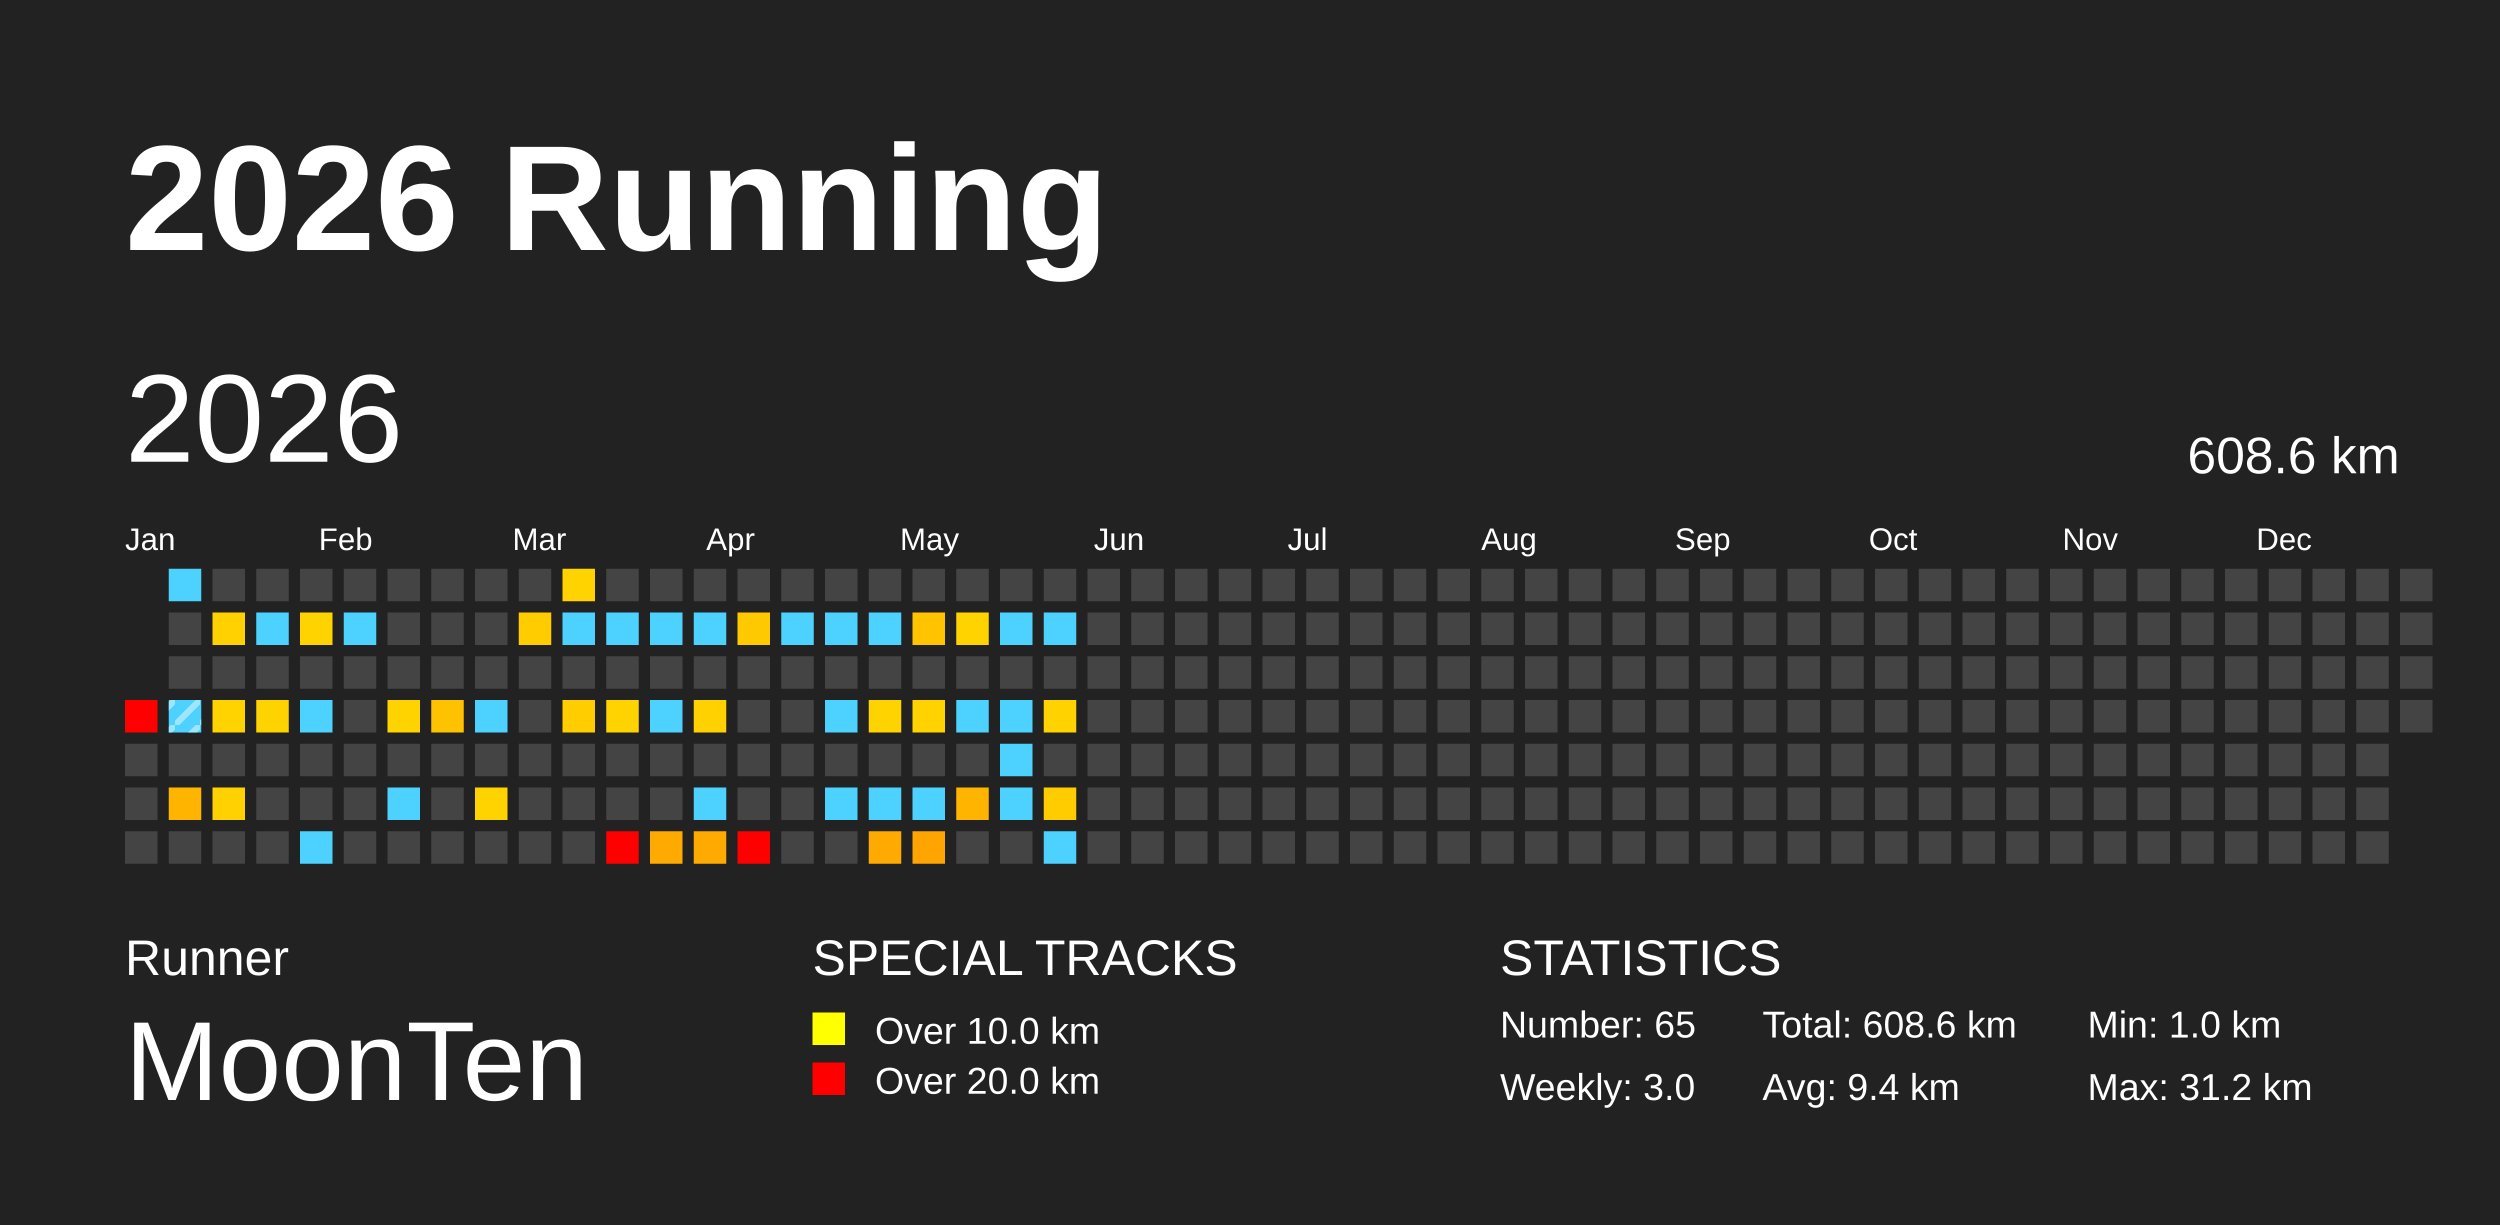
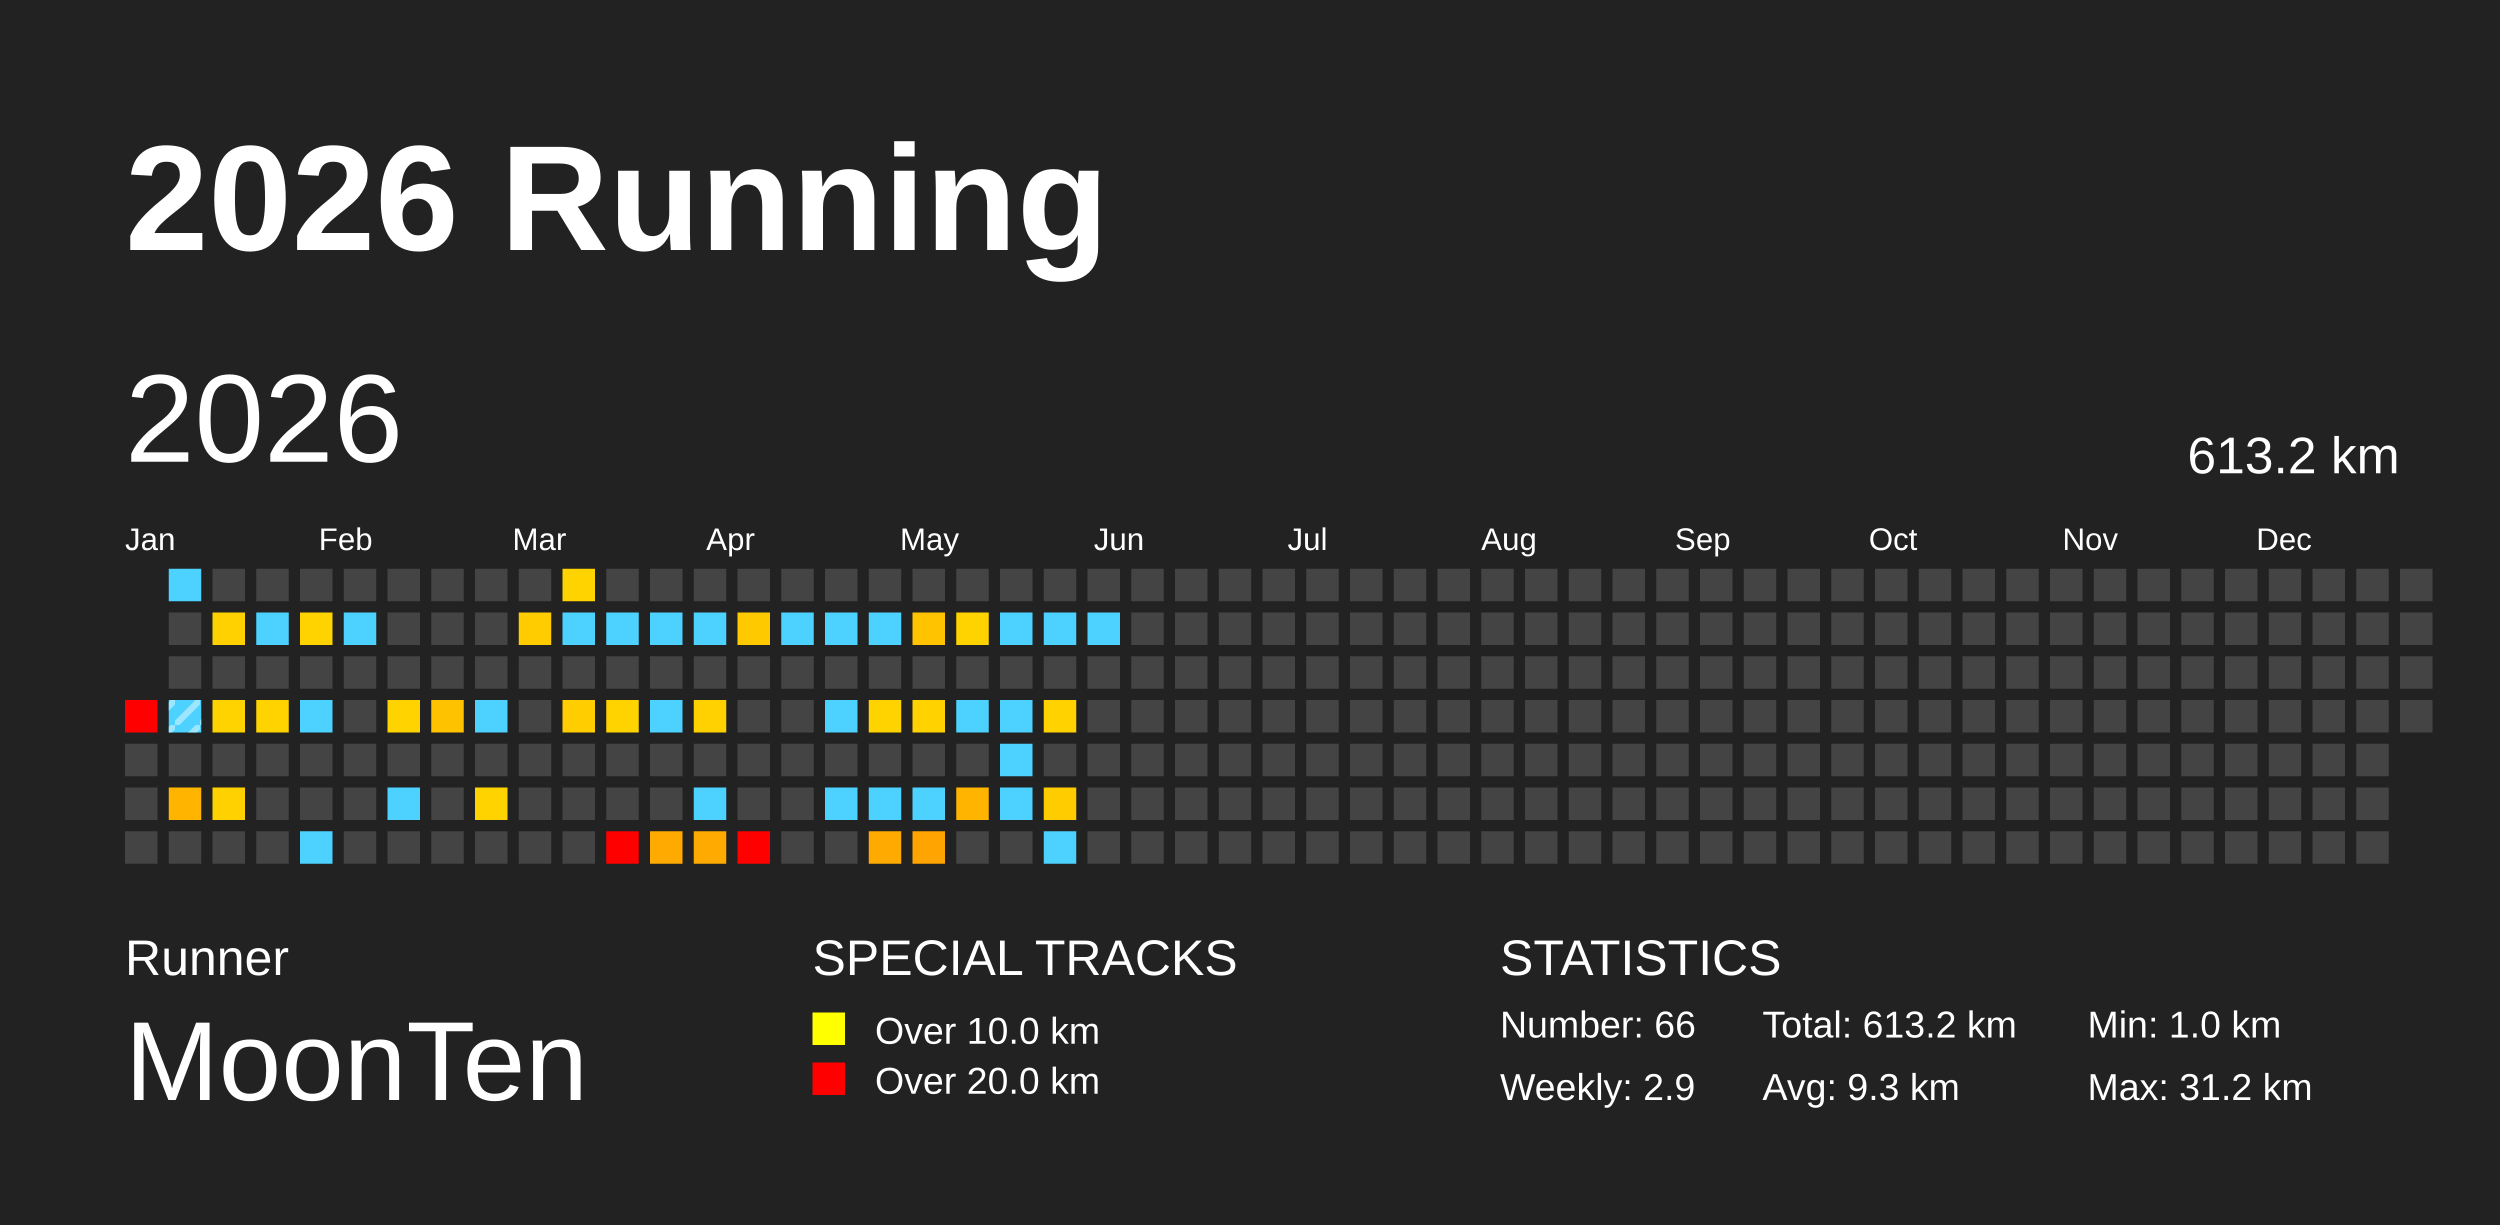
<svg xmlns="http://www.w3.org/2000/svg" baseProfile="full" height="98mm" version="1.1" viewBox="0,0,200,98" width="200mm">
  <defs>
    <pattern height="2" id="indoor-stripe" patternUnits="userSpaceOnUse" width="2">
      <line stroke="white" stroke-opacity="0.45" stroke-width="0.5" x1="0" x2="2" y1="2" y2="0" />
    </pattern>
  </defs>
  <rect fill="#222222" height="98" width="200" x="0" y="0" />
  <text fill="#FFFFFF" style="font-size:12px; font-family:Arial; font-weight:bold;" x="10" y="20">2026 Running</text>
  <text fill="#FFFFFF" style="font-size:4px; font-family:Arial" x="10" y="78">Runner</text>
  <text fill="#FFFFFF" style="font-size:9px; font-family:Arial" x="10" y="88">MoonTen</text>
  <text fill="#FFFFFF" style="font-size:4px; font-family:Arial" x="65" y="78">SPECIAL TRACKS</text>
  <rect fill="yellow" height="2.6" width="2.6" x="65" y="81" />
  <text fill="#FFFFFF" style="font-size:3px; font-family:Arial" x="70" y="83.5">Over 10.0 km</text>
  <rect fill="red" height="2.6" width="2.6" x="65" y="85" />
  <text fill="#FFFFFF" style="font-size:3px; font-family:Arial" x="70" y="87.5">Over 20.0 km</text>
  <text fill="#FFFFFF" style="font-size:4px; font-family:Arial" x="120" y="78">STATISTICS</text>
-   <text fill="#FFFFFF" style="font-size:3px; font-family:Arial" x="120" y="83">Number: 65</text>
-   <text fill="#FFFFFF" style="font-size:3px; font-family:Arial" x="120" y="88">Weekly: 3.0</text>
-   <text fill="#FFFFFF" style="font-size:3px; font-family:Arial" x="141" y="83">Total: 608.6 km</text>
-   <text fill="#FFFFFF" style="font-size:3px; font-family:Arial" x="141" y="88">Avg: 9.4 km</text>
+   <text fill="#FFFFFF" style="font-size:3px; font-family:Arial" x="120" y="83">Number: 66</text>
+   <text fill="#FFFFFF" style="font-size:3px; font-family:Arial" x="120" y="88">Weekly: 2.9</text>
+   <text fill="#FFFFFF" style="font-size:3px; font-family:Arial" x="141" y="83">Total: 613.2 km</text>
+   <text fill="#FFFFFF" style="font-size:3px; font-family:Arial" x="141" y="88">Avg: 9.3 km</text>
  <text fill="#FFFFFF" style="font-size:3px; font-family:Arial" x="167" y="83">Min: 1.0 km</text>
  <text fill="#FFFFFF" style="font-size:3px; font-family:Arial" x="167" y="88">Max: 31.2 km</text>
  <text dominant-baseline="hanging" fill="#FFFFFF" style="font-size:10.0px; font-family:Arial;" x="10" y="30">2026</text>
-   <text dominant-baseline="hanging" fill="#FFFFFF" style="font-size:4.125px; font-family:Arial;" x="175" y="35">608.6 km</text>
+   <text dominant-baseline="hanging" fill="#FFFFFF" style="font-size:4.125px; font-family:Arial;" x="175" y="35">613.2 km</text>
  <text fill="#FFFFFF" style="font-size:2.5px; font-family:Arial" x="10.0" y="44">Jan</text>
  <text fill="#FFFFFF" style="font-size:2.5px; font-family:Arial" x="25.5" y="44">Feb</text>
  <text fill="#FFFFFF" style="font-size:2.5px; font-family:Arial" x="41.0" y="44">Mar</text>
  <text fill="#FFFFFF" style="font-size:2.5px; font-family:Arial" x="56.5" y="44">Apr</text>
  <text fill="#FFFFFF" style="font-size:2.5px; font-family:Arial" x="72.0" y="44">May</text>
  <text fill="#FFFFFF" style="font-size:2.5px; font-family:Arial" x="87.5" y="44">Jun</text>
  <text fill="#FFFFFF" style="font-size:2.5px; font-family:Arial" x="103.0" y="44">Jul</text>
  <text fill="#FFFFFF" style="font-size:2.5px; font-family:Arial" x="118.5" y="44">Aug</text>
  <text fill="#FFFFFF" style="font-size:2.5px; font-family:Arial" x="134.0" y="44">Sep</text>
  <text fill="#FFFFFF" style="font-size:2.5px; font-family:Arial" x="149.5" y="44">Oct</text>
  <text fill="#FFFFFF" style="font-size:2.5px; font-family:Arial" x="165.0" y="44">Nov</text>
  <text fill="#FFFFFF" style="font-size:2.5px; font-family:Arial" x="180.5" y="44">Dec</text>
  <rect fill="red" height="2.6" width="2.6" x="10.0" y="56.0" />
  <rect fill="#444444" height="2.6" width="2.6" x="10.0" y="59.5" />
  <rect fill="#444444" height="2.6" width="2.6" x="10.0" y="63.0" />
  <rect fill="#444444" height="2.6" width="2.6" x="10.0" y="66.5" />
  <rect fill="#4dd2ff" height="2.6" width="2.6" x="13.5" y="45.5" />
  <rect fill="#444444" height="2.6" width="2.6" x="13.5" y="49.0" />
  <rect fill="#444444" height="2.6" width="2.6" x="13.5" y="52.5" />
  <rect fill="#4dd2ff" height="2.6" width="2.6" x="13.5" y="56.0" />
  <rect fill="url(#indoor-stripe)" height="2.6" style="pointer-events: none;" width="2.6" x="13.5" y="56.0" />
  <rect fill="#444444" height="2.6" width="2.6" x="13.5" y="59.5" />
  <rect fill="#ffb500" height="2.6" width="2.6" x="13.5" y="63.0" />
  <rect fill="#444444" height="2.6" width="2.6" x="13.5" y="66.5" />
  <rect fill="#444444" height="2.6" width="2.6" x="17.0" y="45.5" />
  <rect fill="#ffd100" height="2.6" width="2.6" x="17.0" y="49.0" />
  <rect fill="#444444" height="2.6" width="2.6" x="17.0" y="52.5" />
  <rect fill="#ffd300" height="2.6" width="2.6" x="17.0" y="56.0" />
  <rect fill="#444444" height="2.6" width="2.6" x="17.0" y="59.5" />
  <rect fill="#ffd100" height="2.6" width="2.6" x="17.0" y="63.0" />
  <rect fill="#444444" height="2.6" width="2.6" x="17.0" y="66.5" />
  <rect fill="#444444" height="2.6" width="2.6" x="20.5" y="45.5" />
  <rect fill="#4dd2ff" height="2.6" width="2.6" x="20.5" y="49.0" />
  <rect fill="#444444" height="2.6" width="2.6" x="20.5" y="52.5" />
  <rect fill="#ffd300" height="2.6" width="2.6" x="20.5" y="56.0" />
  <rect fill="#444444" height="2.6" width="2.6" x="20.5" y="59.5" />
  <rect fill="#444444" height="2.6" width="2.6" x="20.5" y="63.0" />
  <rect fill="#444444" height="2.6" width="2.6" x="20.5" y="66.5" />
  <rect fill="#444444" height="2.6" width="2.6" x="24.0" y="45.5" />
  <rect fill="#ffd300" height="2.6" width="2.6" x="24.0" y="49.0" />
  <rect fill="#444444" height="2.6" width="2.6" x="24.0" y="52.5" />
  <rect fill="#4dd2ff" height="2.6" width="2.6" x="24.0" y="56.0" />
  <rect fill="#444444" height="2.6" width="2.6" x="24.0" y="59.5" />
  <rect fill="#444444" height="2.6" width="2.6" x="24.0" y="63.0" />
  <rect fill="#4dd2ff" height="2.6" width="2.6" x="24.0" y="66.5" />
  <rect fill="#444444" height="2.6" width="2.6" x="27.5" y="45.5" />
  <rect fill="#4dd2ff" height="2.6" width="2.6" x="27.5" y="49.0" />
  <rect fill="#444444" height="2.6" width="2.6" x="27.5" y="52.5" />
  <rect fill="#444444" height="2.6" width="2.6" x="27.5" y="56.0" />
  <rect fill="#444444" height="2.6" width="2.6" x="27.5" y="59.5" />
  <rect fill="#444444" height="2.6" width="2.6" x="27.5" y="63.0" />
  <rect fill="#444444" height="2.6" width="2.6" x="27.5" y="66.5" />
  <rect fill="#444444" height="2.6" width="2.6" x="31.0" y="45.5" />
  <rect fill="#444444" height="2.6" width="2.6" x="31.0" y="49.0" />
  <rect fill="#444444" height="2.6" width="2.6" x="31.0" y="52.5" />
  <rect fill="#ffd300" height="2.6" width="2.6" x="31.0" y="56.0" />
  <rect fill="#444444" height="2.6" width="2.6" x="31.0" y="59.5" />
  <rect fill="#4dd2ff" height="2.6" width="2.6" x="31.0" y="63.0" />
  <rect fill="#444444" height="2.6" width="2.6" x="31.0" y="66.5" />
  <rect fill="#444444" height="2.6" width="2.6" x="34.5" y="45.5" />
  <rect fill="#444444" height="2.6" width="2.6" x="34.5" y="49.0" />
  <rect fill="#444444" height="2.6" width="2.6" x="34.5" y="52.5" />
  <rect fill="#ffc200" height="2.6" width="2.6" x="34.5" y="56.0" />
  <rect fill="#444444" height="2.6" width="2.6" x="34.5" y="59.5" />
  <rect fill="#444444" height="2.6" width="2.6" x="34.5" y="63.0" />
  <rect fill="#444444" height="2.6" width="2.6" x="34.5" y="66.5" />
  <rect fill="#444444" height="2.6" width="2.6" x="38.0" y="45.5" />
  <rect fill="#444444" height="2.6" width="2.6" x="38.0" y="49.0" />
  <rect fill="#444444" height="2.6" width="2.6" x="38.0" y="52.5" />
  <rect fill="#4dd2ff" height="2.6" width="2.6" x="38.0" y="56.0" />
  <rect fill="#444444" height="2.6" width="2.6" x="38.0" y="59.5" />
  <rect fill="#ffd300" height="2.6" width="2.6" x="38.0" y="63.0" />
  <rect fill="#444444" height="2.6" width="2.6" x="38.0" y="66.5" />
  <rect fill="#444444" height="2.6" width="2.6" x="41.5" y="45.5" />
  <rect fill="#ffcc00" height="2.6" width="2.6" x="41.5" y="49.0" />
  <rect fill="#444444" height="2.6" width="2.6" x="41.5" y="52.5" />
  <rect fill="#444444" height="2.6" width="2.6" x="41.5" y="56.0" />
  <rect fill="#444444" height="2.6" width="2.6" x="41.5" y="59.5" />
  <rect fill="#444444" height="2.6" width="2.6" x="41.5" y="63.0" />
  <rect fill="#444444" height="2.6" width="2.6" x="41.5" y="66.5" />
  <rect fill="#ffd300" height="2.6" width="2.6" x="45.0" y="45.5" />
  <rect fill="#4dd2ff" height="2.6" width="2.6" x="45.0" y="49.0" />
  <rect fill="#444444" height="2.6" width="2.6" x="45.0" y="52.5" />
  <rect fill="#ffcd00" height="2.6" width="2.6" x="45.0" y="56.0" />
  <rect fill="#444444" height="2.6" width="2.6" x="45.0" y="59.5" />
  <rect fill="#444444" height="2.6" width="2.6" x="45.0" y="63.0" />
  <rect fill="#444444" height="2.6" width="2.6" x="45.0" y="66.5" />
  <rect fill="#444444" height="2.6" width="2.6" x="48.5" y="45.5" />
  <rect fill="#4dd2ff" height="2.6" width="2.6" x="48.5" y="49.0" />
  <rect fill="#444444" height="2.6" width="2.6" x="48.5" y="52.5" />
  <rect fill="#ffd300" height="2.6" width="2.6" x="48.5" y="56.0" />
  <rect fill="#444444" height="2.6" width="2.6" x="48.5" y="59.5" />
  <rect fill="#444444" height="2.6" width="2.6" x="48.5" y="63.0" />
  <rect fill="red" height="2.6" width="2.6" x="48.5" y="66.5" />
  <rect fill="#444444" height="2.6" width="2.6" x="52.0" y="45.5" />
  <rect fill="#4dd2ff" height="2.6" width="2.6" x="52.0" y="49.0" />
  <rect fill="#444444" height="2.6" width="2.6" x="52.0" y="52.5" />
  <rect fill="#4dd2ff" height="2.6" width="2.6" x="52.0" y="56.0" />
  <rect fill="#444444" height="2.6" width="2.6" x="52.0" y="59.5" />
  <rect fill="#444444" height="2.6" width="2.6" x="52.0" y="63.0" />
  <rect fill="#ffaa00" height="2.6" width="2.6" x="52.0" y="66.5" />
  <rect fill="#444444" height="2.6" width="2.6" x="55.5" y="45.5" />
  <rect fill="#4dd2ff" height="2.6" width="2.6" x="55.5" y="49.0" />
  <rect fill="#444444" height="2.6" width="2.6" x="55.5" y="52.5" />
  <rect fill="#ffd100" height="2.6" width="2.6" x="55.5" y="56.0" />
  <rect fill="#444444" height="2.6" width="2.6" x="55.5" y="59.5" />
  <rect fill="#4dd2ff" height="2.6" width="2.6" x="55.5" y="63.0" />
  <rect fill="#ffaa00" height="2.6" width="2.6" x="55.5" y="66.5" />
  <rect fill="#444444" height="2.6" width="2.6" x="59.0" y="45.5" />
  <rect fill="#ffc900" height="2.6" width="2.6" x="59.0" y="49.0" />
  <rect fill="#444444" height="2.6" width="2.6" x="59.0" y="52.5" />
  <rect fill="#444444" height="2.6" width="2.6" x="59.0" y="56.0" />
  <rect fill="#444444" height="2.6" width="2.6" x="59.0" y="59.5" />
  <rect fill="#444444" height="2.6" width="2.6" x="59.0" y="63.0" />
  <rect fill="red" height="2.6" width="2.6" x="59.0" y="66.5" />
  <rect fill="#444444" height="2.6" width="2.6" x="62.5" y="45.5" />
  <rect fill="#4dd2ff" height="2.6" width="2.6" x="62.5" y="49.0" />
  <rect fill="#444444" height="2.6" width="2.6" x="62.5" y="52.5" />
  <rect fill="#444444" height="2.6" width="2.6" x="62.5" y="56.0" />
  <rect fill="#444444" height="2.6" width="2.6" x="62.5" y="59.5" />
  <rect fill="#444444" height="2.6" width="2.6" x="62.5" y="63.0" />
  <rect fill="#444444" height="2.6" width="2.6" x="62.5" y="66.5" />
  <rect fill="#444444" height="2.6" width="2.6" x="66.0" y="45.5" />
  <rect fill="#4dd2ff" height="2.6" width="2.6" x="66.0" y="49.0" />
  <rect fill="#444444" height="2.6" width="2.6" x="66.0" y="52.5" />
  <rect fill="#4dd2ff" height="2.6" width="2.6" x="66.0" y="56.0" />
  <rect fill="#444444" height="2.6" width="2.6" x="66.0" y="59.5" />
  <rect fill="#4dd2ff" height="2.6" width="2.6" x="66.0" y="63.0" />
  <rect fill="#444444" height="2.6" width="2.6" x="66.0" y="66.5" />
  <rect fill="#444444" height="2.6" width="2.6" x="69.5" y="45.5" />
  <rect fill="#4dd2ff" height="2.6" width="2.6" x="69.5" y="49.0" />
  <rect fill="#444444" height="2.6" width="2.6" x="69.5" y="52.5" />
  <rect fill="#ffd300" height="2.6" width="2.6" x="69.5" y="56.0" />
  <rect fill="#444444" height="2.6" width="2.6" x="69.5" y="59.5" />
  <rect fill="#4dd2ff" height="2.6" width="2.6" x="69.5" y="63.0" />
  <rect fill="#ffaa00" height="2.6" width="2.6" x="69.5" y="66.5" />
  <rect fill="#444444" height="2.6" width="2.6" x="73.0" y="45.5" />
  <rect fill="#ffc300" height="2.6" width="2.6" x="73.0" y="49.0" />
  <rect fill="#444444" height="2.6" width="2.6" x="73.0" y="52.5" />
  <rect fill="#ffd200" height="2.6" width="2.6" x="73.0" y="56.0" />
  <rect fill="#444444" height="2.6" width="2.6" x="73.0" y="59.5" />
  <rect fill="#4dd2ff" height="2.6" width="2.6" x="73.0" y="63.0" />
  <rect fill="#ffa400" height="2.6" width="2.6" x="73.0" y="66.5" />
  <rect fill="#444444" height="2.6" width="2.6" x="76.5" y="45.5" />
  <rect fill="#ffd300" height="2.6" width="2.6" x="76.5" y="49.0" />
  <rect fill="#444444" height="2.6" width="2.6" x="76.5" y="52.5" />
  <rect fill="#4dd2ff" height="2.6" width="2.6" x="76.5" y="56.0" />
  <rect fill="#444444" height="2.6" width="2.6" x="76.5" y="59.5" />
  <rect fill="#ffb400" height="2.6" width="2.6" x="76.5" y="63.0" />
  <rect fill="#444444" height="2.6" width="2.6" x="76.5" y="66.5" />
  <rect fill="#444444" height="2.6" width="2.6" x="80.0" y="45.5" />
  <rect fill="#4dd2ff" height="2.6" width="2.6" x="80.0" y="49.0" />
  <rect fill="#444444" height="2.6" width="2.6" x="80.0" y="52.5" />
  <rect fill="#4dd2ff" height="2.6" width="2.6" x="80.0" y="56.0" />
  <rect fill="#4dd2ff" height="2.6" width="2.6" x="80.0" y="59.5" />
  <rect fill="#4dd2ff" height="2.6" width="2.6" x="80.0" y="63.0" />
  <rect fill="#444444" height="2.6" width="2.6" x="80.0" y="66.5" />
  <rect fill="#444444" height="2.6" width="2.6" x="83.5" y="45.5" />
  <rect fill="#4dd2ff" height="2.6" width="2.6" x="83.5" y="49.0" />
  <rect fill="#444444" height="2.6" width="2.6" x="83.5" y="52.5" />
  <rect fill="#ffd200" height="2.6" width="2.6" x="83.5" y="56.0" />
  <rect fill="#444444" height="2.6" width="2.6" x="83.5" y="59.5" />
  <rect fill="#ffcc00" height="2.6" width="2.6" x="83.5" y="63.0" />
  <rect fill="#4dd2ff" height="2.6" width="2.6" x="83.5" y="66.5" />
  <rect fill="#444444" height="2.6" width="2.6" x="87.0" y="45.5" />
-   <rect fill="#444444" height="2.6" width="2.6" x="87.0" y="49.0" />
+   <rect fill="#4dd2ff" height="2.6" width="2.6" x="87.0" y="49.0" />
  <rect fill="#444444" height="2.6" width="2.6" x="87.0" y="52.5" />
  <rect fill="#444444" height="2.6" width="2.6" x="87.0" y="56.0" />
  <rect fill="#444444" height="2.6" width="2.6" x="87.0" y="59.5" />
  <rect fill="#444444" height="2.6" width="2.6" x="87.0" y="63.0" />
  <rect fill="#444444" height="2.6" width="2.6" x="87.0" y="66.5" />
  <rect fill="#444444" height="2.6" width="2.6" x="90.5" y="45.5" />
  <rect fill="#444444" height="2.6" width="2.6" x="90.5" y="49.0" />
  <rect fill="#444444" height="2.6" width="2.6" x="90.5" y="52.5" />
  <rect fill="#444444" height="2.6" width="2.6" x="90.5" y="56.0" />
  <rect fill="#444444" height="2.6" width="2.6" x="90.5" y="59.5" />
  <rect fill="#444444" height="2.6" width="2.6" x="90.5" y="63.0" />
  <rect fill="#444444" height="2.6" width="2.6" x="90.5" y="66.5" />
  <rect fill="#444444" height="2.6" width="2.6" x="94.0" y="45.5" />
  <rect fill="#444444" height="2.6" width="2.6" x="94.0" y="49.0" />
  <rect fill="#444444" height="2.6" width="2.6" x="94.0" y="52.5" />
  <rect fill="#444444" height="2.6" width="2.6" x="94.0" y="56.0" />
  <rect fill="#444444" height="2.6" width="2.6" x="94.0" y="59.5" />
  <rect fill="#444444" height="2.6" width="2.6" x="94.0" y="63.0" />
  <rect fill="#444444" height="2.6" width="2.6" x="94.0" y="66.5" />
  <rect fill="#444444" height="2.6" width="2.6" x="97.5" y="45.5" />
  <rect fill="#444444" height="2.6" width="2.6" x="97.5" y="49.0" />
  <rect fill="#444444" height="2.6" width="2.6" x="97.5" y="52.5" />
  <rect fill="#444444" height="2.6" width="2.6" x="97.5" y="56.0" />
  <rect fill="#444444" height="2.6" width="2.6" x="97.5" y="59.5" />
  <rect fill="#444444" height="2.6" width="2.6" x="97.5" y="63.0" />
  <rect fill="#444444" height="2.6" width="2.6" x="97.5" y="66.5" />
  <rect fill="#444444" height="2.6" width="2.6" x="101.0" y="45.5" />
  <rect fill="#444444" height="2.6" width="2.6" x="101.0" y="49.0" />
  <rect fill="#444444" height="2.6" width="2.6" x="101.0" y="52.5" />
  <rect fill="#444444" height="2.6" width="2.6" x="101.0" y="56.0" />
  <rect fill="#444444" height="2.6" width="2.6" x="101.0" y="59.5" />
  <rect fill="#444444" height="2.6" width="2.6" x="101.0" y="63.0" />
  <rect fill="#444444" height="2.6" width="2.6" x="101.0" y="66.5" />
  <rect fill="#444444" height="2.6" width="2.6" x="104.5" y="45.5" />
  <rect fill="#444444" height="2.6" width="2.6" x="104.5" y="49.0" />
  <rect fill="#444444" height="2.6" width="2.6" x="104.5" y="52.5" />
  <rect fill="#444444" height="2.6" width="2.6" x="104.5" y="56.0" />
  <rect fill="#444444" height="2.6" width="2.6" x="104.5" y="59.5" />
  <rect fill="#444444" height="2.6" width="2.6" x="104.5" y="63.0" />
  <rect fill="#444444" height="2.6" width="2.6" x="104.5" y="66.5" />
  <rect fill="#444444" height="2.6" width="2.6" x="108.0" y="45.5" />
  <rect fill="#444444" height="2.6" width="2.6" x="108.0" y="49.0" />
  <rect fill="#444444" height="2.6" width="2.6" x="108.0" y="52.5" />
  <rect fill="#444444" height="2.6" width="2.6" x="108.0" y="56.0" />
  <rect fill="#444444" height="2.6" width="2.6" x="108.0" y="59.5" />
  <rect fill="#444444" height="2.6" width="2.6" x="108.0" y="63.0" />
  <rect fill="#444444" height="2.6" width="2.6" x="108.0" y="66.5" />
  <rect fill="#444444" height="2.6" width="2.6" x="111.5" y="45.5" />
  <rect fill="#444444" height="2.6" width="2.6" x="111.5" y="49.0" />
  <rect fill="#444444" height="2.6" width="2.6" x="111.5" y="52.5" />
  <rect fill="#444444" height="2.6" width="2.6" x="111.5" y="56.0" />
  <rect fill="#444444" height="2.6" width="2.6" x="111.5" y="59.5" />
  <rect fill="#444444" height="2.6" width="2.6" x="111.5" y="63.0" />
  <rect fill="#444444" height="2.6" width="2.6" x="111.5" y="66.5" />
  <rect fill="#444444" height="2.6" width="2.6" x="115.0" y="45.5" />
  <rect fill="#444444" height="2.6" width="2.6" x="115.0" y="49.0" />
  <rect fill="#444444" height="2.6" width="2.6" x="115.0" y="52.5" />
  <rect fill="#444444" height="2.6" width="2.6" x="115.0" y="56.0" />
  <rect fill="#444444" height="2.6" width="2.6" x="115.0" y="59.5" />
  <rect fill="#444444" height="2.6" width="2.6" x="115.0" y="63.0" />
  <rect fill="#444444" height="2.6" width="2.6" x="115.0" y="66.5" />
  <rect fill="#444444" height="2.6" width="2.6" x="118.5" y="45.5" />
  <rect fill="#444444" height="2.6" width="2.6" x="118.5" y="49.0" />
  <rect fill="#444444" height="2.6" width="2.6" x="118.5" y="52.5" />
  <rect fill="#444444" height="2.6" width="2.6" x="118.5" y="56.0" />
  <rect fill="#444444" height="2.6" width="2.6" x="118.5" y="59.5" />
  <rect fill="#444444" height="2.6" width="2.6" x="118.5" y="63.0" />
  <rect fill="#444444" height="2.6" width="2.6" x="118.5" y="66.5" />
  <rect fill="#444444" height="2.6" width="2.6" x="122.0" y="45.5" />
  <rect fill="#444444" height="2.6" width="2.6" x="122.0" y="49.0" />
  <rect fill="#444444" height="2.6" width="2.6" x="122.0" y="52.5" />
  <rect fill="#444444" height="2.6" width="2.6" x="122.0" y="56.0" />
  <rect fill="#444444" height="2.6" width="2.6" x="122.0" y="59.5" />
  <rect fill="#444444" height="2.6" width="2.6" x="122.0" y="63.0" />
  <rect fill="#444444" height="2.6" width="2.6" x="122.0" y="66.5" />
  <rect fill="#444444" height="2.6" width="2.6" x="125.5" y="45.5" />
  <rect fill="#444444" height="2.6" width="2.6" x="125.5" y="49.0" />
  <rect fill="#444444" height="2.6" width="2.6" x="125.5" y="52.5" />
  <rect fill="#444444" height="2.6" width="2.6" x="125.5" y="56.0" />
  <rect fill="#444444" height="2.6" width="2.6" x="125.5" y="59.5" />
  <rect fill="#444444" height="2.6" width="2.6" x="125.5" y="63.0" />
  <rect fill="#444444" height="2.6" width="2.6" x="125.5" y="66.5" />
  <rect fill="#444444" height="2.6" width="2.6" x="129.0" y="45.5" />
  <rect fill="#444444" height="2.6" width="2.6" x="129.0" y="49.0" />
  <rect fill="#444444" height="2.6" width="2.6" x="129.0" y="52.5" />
  <rect fill="#444444" height="2.6" width="2.6" x="129.0" y="56.0" />
  <rect fill="#444444" height="2.6" width="2.6" x="129.0" y="59.5" />
  <rect fill="#444444" height="2.6" width="2.6" x="129.0" y="63.0" />
  <rect fill="#444444" height="2.6" width="2.6" x="129.0" y="66.5" />
  <rect fill="#444444" height="2.6" width="2.6" x="132.5" y="45.5" />
  <rect fill="#444444" height="2.6" width="2.6" x="132.5" y="49.0" />
  <rect fill="#444444" height="2.6" width="2.6" x="132.5" y="52.5" />
  <rect fill="#444444" height="2.6" width="2.6" x="132.5" y="56.0" />
  <rect fill="#444444" height="2.6" width="2.6" x="132.5" y="59.5" />
  <rect fill="#444444" height="2.6" width="2.6" x="132.5" y="63.0" />
  <rect fill="#444444" height="2.6" width="2.6" x="132.5" y="66.5" />
  <rect fill="#444444" height="2.6" width="2.6" x="136.0" y="45.5" />
  <rect fill="#444444" height="2.6" width="2.6" x="136.0" y="49.0" />
  <rect fill="#444444" height="2.6" width="2.6" x="136.0" y="52.5" />
  <rect fill="#444444" height="2.6" width="2.6" x="136.0" y="56.0" />
  <rect fill="#444444" height="2.6" width="2.6" x="136.0" y="59.5" />
  <rect fill="#444444" height="2.6" width="2.6" x="136.0" y="63.0" />
  <rect fill="#444444" height="2.6" width="2.6" x="136.0" y="66.5" />
  <rect fill="#444444" height="2.6" width="2.6" x="139.5" y="45.5" />
  <rect fill="#444444" height="2.6" width="2.6" x="139.5" y="49.0" />
  <rect fill="#444444" height="2.6" width="2.6" x="139.5" y="52.5" />
  <rect fill="#444444" height="2.6" width="2.6" x="139.5" y="56.0" />
  <rect fill="#444444" height="2.6" width="2.6" x="139.5" y="59.5" />
  <rect fill="#444444" height="2.6" width="2.6" x="139.5" y="63.0" />
  <rect fill="#444444" height="2.6" width="2.6" x="139.5" y="66.5" />
  <rect fill="#444444" height="2.6" width="2.6" x="143.0" y="45.5" />
  <rect fill="#444444" height="2.6" width="2.6" x="143.0" y="49.0" />
  <rect fill="#444444" height="2.6" width="2.6" x="143.0" y="52.5" />
  <rect fill="#444444" height="2.6" width="2.6" x="143.0" y="56.0" />
  <rect fill="#444444" height="2.6" width="2.6" x="143.0" y="59.5" />
  <rect fill="#444444" height="2.6" width="2.6" x="143.0" y="63.0" />
  <rect fill="#444444" height="2.6" width="2.6" x="143.0" y="66.5" />
  <rect fill="#444444" height="2.6" width="2.6" x="146.5" y="45.5" />
  <rect fill="#444444" height="2.6" width="2.6" x="146.5" y="49.0" />
  <rect fill="#444444" height="2.6" width="2.6" x="146.5" y="52.5" />
  <rect fill="#444444" height="2.6" width="2.6" x="146.5" y="56.0" />
  <rect fill="#444444" height="2.6" width="2.6" x="146.5" y="59.5" />
  <rect fill="#444444" height="2.6" width="2.6" x="146.5" y="63.0" />
  <rect fill="#444444" height="2.6" width="2.6" x="146.5" y="66.5" />
  <rect fill="#444444" height="2.6" width="2.6" x="150.0" y="45.5" />
  <rect fill="#444444" height="2.6" width="2.6" x="150.0" y="49.0" />
  <rect fill="#444444" height="2.6" width="2.6" x="150.0" y="52.5" />
  <rect fill="#444444" height="2.6" width="2.6" x="150.0" y="56.0" />
  <rect fill="#444444" height="2.6" width="2.6" x="150.0" y="59.5" />
  <rect fill="#444444" height="2.6" width="2.6" x="150.0" y="63.0" />
  <rect fill="#444444" height="2.6" width="2.6" x="150.0" y="66.5" />
  <rect fill="#444444" height="2.6" width="2.6" x="153.5" y="45.5" />
  <rect fill="#444444" height="2.6" width="2.6" x="153.5" y="49.0" />
  <rect fill="#444444" height="2.6" width="2.6" x="153.5" y="52.5" />
  <rect fill="#444444" height="2.6" width="2.6" x="153.5" y="56.0" />
  <rect fill="#444444" height="2.6" width="2.6" x="153.5" y="59.5" />
  <rect fill="#444444" height="2.6" width="2.6" x="153.5" y="63.0" />
  <rect fill="#444444" height="2.6" width="2.6" x="153.5" y="66.5" />
  <rect fill="#444444" height="2.6" width="2.6" x="157.0" y="45.5" />
  <rect fill="#444444" height="2.6" width="2.6" x="157.0" y="49.0" />
  <rect fill="#444444" height="2.6" width="2.6" x="157.0" y="52.5" />
  <rect fill="#444444" height="2.6" width="2.6" x="157.0" y="56.0" />
  <rect fill="#444444" height="2.6" width="2.6" x="157.0" y="59.5" />
  <rect fill="#444444" height="2.6" width="2.6" x="157.0" y="63.0" />
  <rect fill="#444444" height="2.6" width="2.6" x="157.0" y="66.5" />
  <rect fill="#444444" height="2.6" width="2.6" x="160.5" y="45.5" />
  <rect fill="#444444" height="2.6" width="2.6" x="160.5" y="49.0" />
  <rect fill="#444444" height="2.6" width="2.6" x="160.5" y="52.5" />
  <rect fill="#444444" height="2.6" width="2.6" x="160.5" y="56.0" />
  <rect fill="#444444" height="2.6" width="2.6" x="160.5" y="59.5" />
  <rect fill="#444444" height="2.6" width="2.6" x="160.5" y="63.0" />
  <rect fill="#444444" height="2.6" width="2.6" x="160.5" y="66.5" />
  <rect fill="#444444" height="2.6" width="2.6" x="164.0" y="45.5" />
  <rect fill="#444444" height="2.6" width="2.6" x="164.0" y="49.0" />
  <rect fill="#444444" height="2.6" width="2.6" x="164.0" y="52.5" />
  <rect fill="#444444" height="2.6" width="2.6" x="164.0" y="56.0" />
  <rect fill="#444444" height="2.6" width="2.6" x="164.0" y="59.5" />
  <rect fill="#444444" height="2.6" width="2.6" x="164.0" y="63.0" />
  <rect fill="#444444" height="2.6" width="2.6" x="164.0" y="66.5" />
  <rect fill="#444444" height="2.6" width="2.6" x="167.5" y="45.5" />
  <rect fill="#444444" height="2.6" width="2.6" x="167.5" y="49.0" />
  <rect fill="#444444" height="2.6" width="2.6" x="167.5" y="52.5" />
  <rect fill="#444444" height="2.6" width="2.6" x="167.5" y="56.0" />
  <rect fill="#444444" height="2.6" width="2.6" x="167.5" y="59.5" />
  <rect fill="#444444" height="2.6" width="2.6" x="167.5" y="63.0" />
  <rect fill="#444444" height="2.6" width="2.6" x="167.5" y="66.5" />
  <rect fill="#444444" height="2.6" width="2.6" x="171.0" y="45.5" />
  <rect fill="#444444" height="2.6" width="2.6" x="171.0" y="49.0" />
  <rect fill="#444444" height="2.6" width="2.6" x="171.0" y="52.5" />
  <rect fill="#444444" height="2.6" width="2.6" x="171.0" y="56.0" />
  <rect fill="#444444" height="2.6" width="2.6" x="171.0" y="59.5" />
  <rect fill="#444444" height="2.6" width="2.6" x="171.0" y="63.0" />
  <rect fill="#444444" height="2.6" width="2.6" x="171.0" y="66.5" />
  <rect fill="#444444" height="2.6" width="2.6" x="174.5" y="45.5" />
  <rect fill="#444444" height="2.6" width="2.6" x="174.5" y="49.0" />
  <rect fill="#444444" height="2.6" width="2.6" x="174.5" y="52.5" />
  <rect fill="#444444" height="2.6" width="2.6" x="174.5" y="56.0" />
  <rect fill="#444444" height="2.6" width="2.6" x="174.5" y="59.5" />
  <rect fill="#444444" height="2.6" width="2.6" x="174.5" y="63.0" />
  <rect fill="#444444" height="2.6" width="2.6" x="174.5" y="66.5" />
  <rect fill="#444444" height="2.6" width="2.6" x="178.0" y="45.5" />
  <rect fill="#444444" height="2.6" width="2.6" x="178.0" y="49.0" />
  <rect fill="#444444" height="2.6" width="2.6" x="178.0" y="52.5" />
  <rect fill="#444444" height="2.6" width="2.6" x="178.0" y="56.0" />
  <rect fill="#444444" height="2.6" width="2.6" x="178.0" y="59.5" />
  <rect fill="#444444" height="2.6" width="2.6" x="178.0" y="63.0" />
  <rect fill="#444444" height="2.6" width="2.6" x="178.0" y="66.5" />
  <rect fill="#444444" height="2.6" width="2.6" x="181.5" y="45.5" />
  <rect fill="#444444" height="2.6" width="2.6" x="181.5" y="49.0" />
  <rect fill="#444444" height="2.6" width="2.6" x="181.5" y="52.5" />
  <rect fill="#444444" height="2.6" width="2.6" x="181.5" y="56.0" />
  <rect fill="#444444" height="2.6" width="2.6" x="181.5" y="59.5" />
  <rect fill="#444444" height="2.6" width="2.6" x="181.5" y="63.0" />
  <rect fill="#444444" height="2.6" width="2.6" x="181.5" y="66.5" />
  <rect fill="#444444" height="2.6" width="2.6" x="185.0" y="45.5" />
  <rect fill="#444444" height="2.6" width="2.6" x="185.0" y="49.0" />
  <rect fill="#444444" height="2.6" width="2.6" x="185.0" y="52.5" />
  <rect fill="#444444" height="2.6" width="2.6" x="185.0" y="56.0" />
  <rect fill="#444444" height="2.6" width="2.6" x="185.0" y="59.5" />
  <rect fill="#444444" height="2.6" width="2.6" x="185.0" y="63.0" />
  <rect fill="#444444" height="2.6" width="2.6" x="185.0" y="66.5" />
  <rect fill="#444444" height="2.6" width="2.6" x="188.5" y="45.5" />
  <rect fill="#444444" height="2.6" width="2.6" x="188.5" y="49.0" />
  <rect fill="#444444" height="2.6" width="2.6" x="188.5" y="52.5" />
  <rect fill="#444444" height="2.6" width="2.6" x="188.5" y="56.0" />
  <rect fill="#444444" height="2.6" width="2.6" x="188.5" y="59.5" />
  <rect fill="#444444" height="2.6" width="2.6" x="188.5" y="63.0" />
  <rect fill="#444444" height="2.6" width="2.6" x="188.5" y="66.5" />
  <rect fill="#444444" height="2.6" width="2.6" x="192.0" y="45.5" />
  <rect fill="#444444" height="2.6" width="2.6" x="192.0" y="49.0" />
  <rect fill="#444444" height="2.6" width="2.6" x="192.0" y="52.5" />
  <rect fill="#444444" height="2.6" width="2.6" x="192.0" y="56.0" />
</svg>
